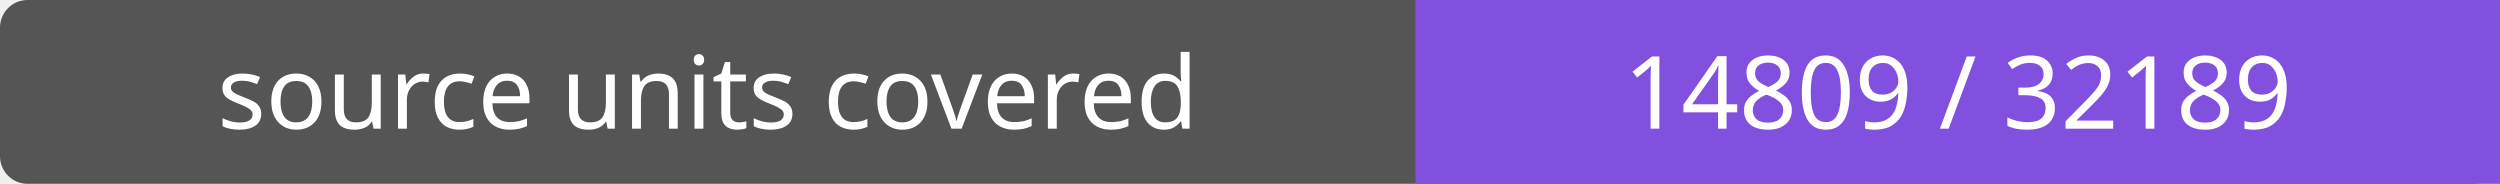
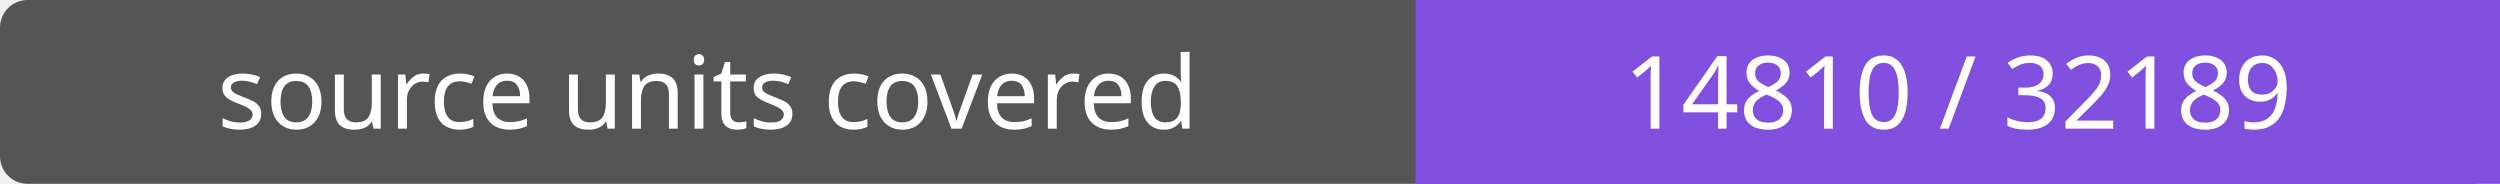
- <svg xmlns="http://www.w3.org/2000/svg" width="272" height="20" role="img" aria-label="source units covered: 14809 / 32189">
+ <svg xmlns="http://www.w3.org/2000/svg" width="272" height="20" role="img" aria-label="source units covered: 14810 / 32189">
  <rect width="272" height="20" rx="3" fill="#555" />
  <path fill="#8250df" d="M154 0h118v20H154z" />
  <g fill="#fff" text-anchor="middle" font-family="Verdana,sans-serif" font-size="11">
    <text x="77.0" y="14">source units covered</text>
-     <text x="213.0" y="14">14809 / 32189</text>
+     <text x="213.0" y="14">14810 / 32189</text>
  </g>
</svg>
